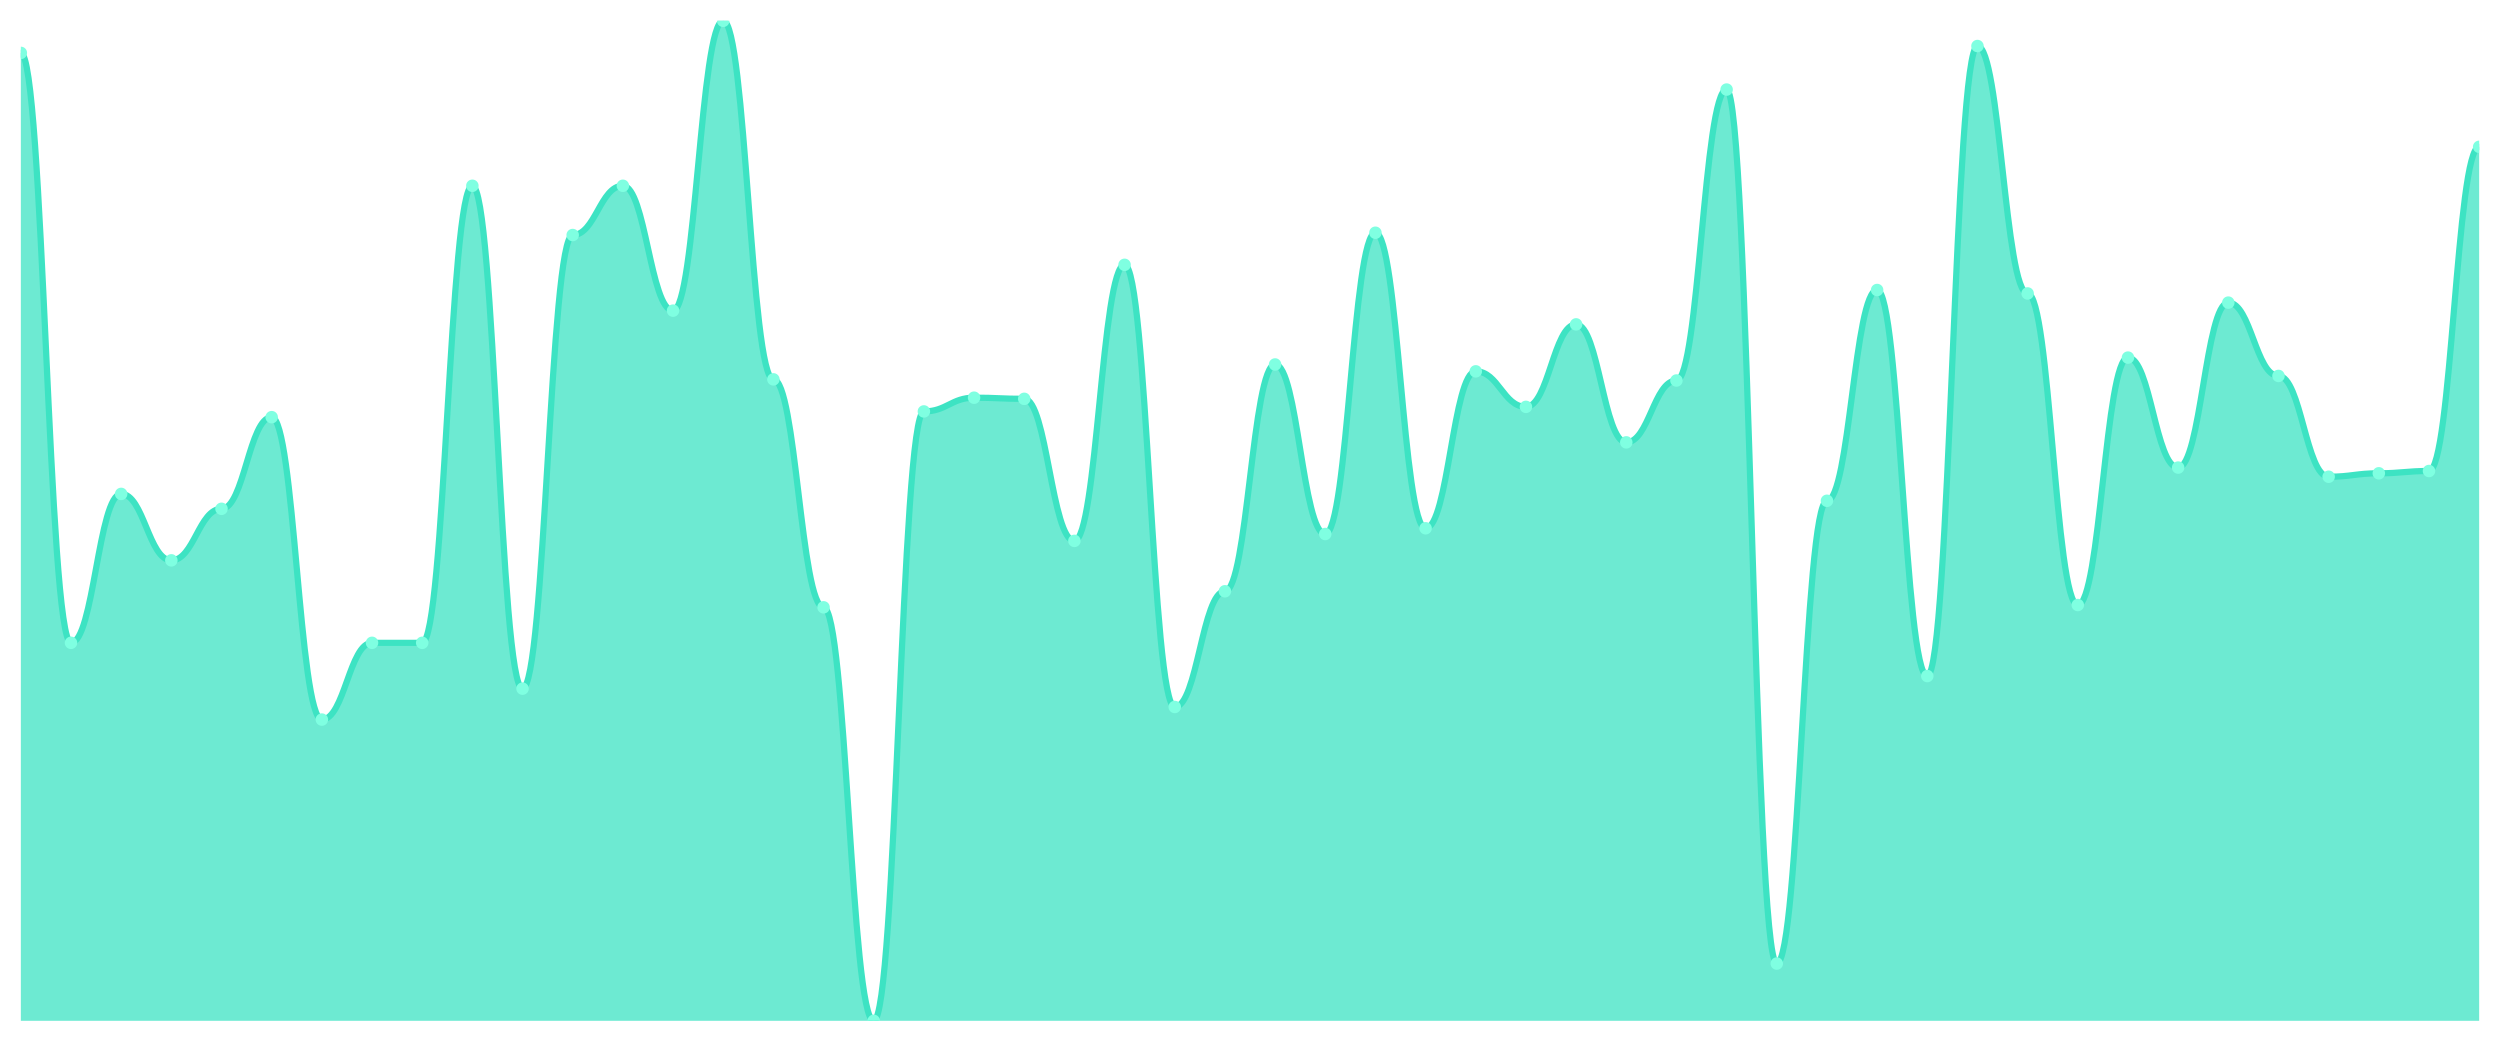
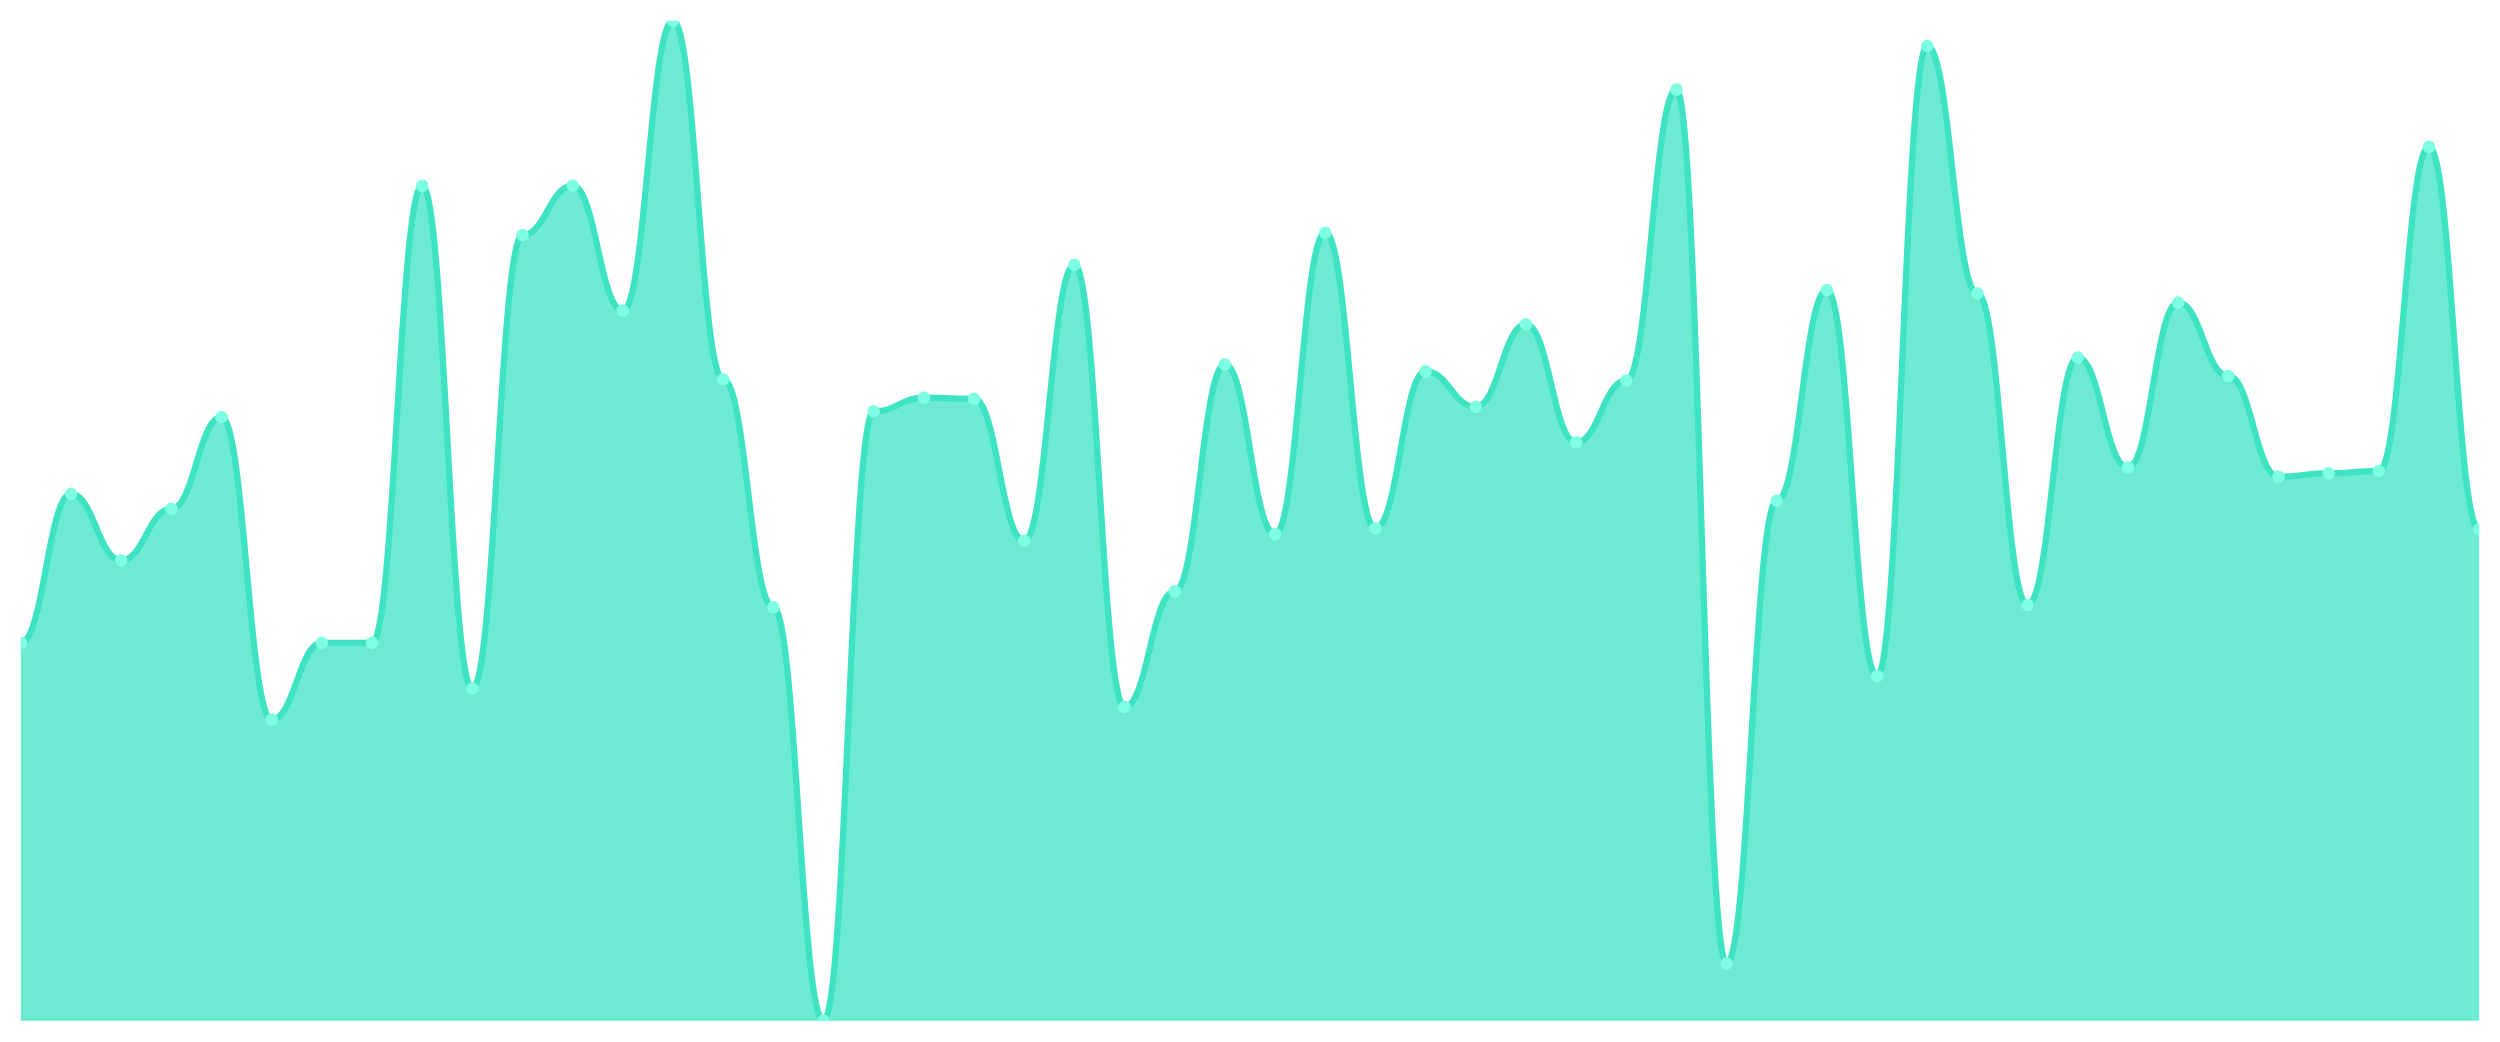
<svg xmlns="http://www.w3.org/2000/svg" viewBox="0 0 1200 500" width="1200" height="500">
  <defs>
    <clipPath id="c">
      <rect x="10" y="10" width="1180" height="480" />
    </clipPath>
  </defs>
  <rect width="1200" height="500" fill="none" />
  <g clip-path="url(#c)">
-     <path d="M 10,490 L 10,25.395 C 20.837,25.395 23.245,308.557 34.082,308.557 C 44.918,308.557 47.327,237.079 58.163,237.079 C 69,237.079 71.408,268.969 82.245,268.969 C 93.082,268.969 95.49,244.227 106.327,244.227 C 117.163,244.227 119.571,200.241 130.408,200.241 C 141.245,200.241 143.653,345.395 154.49,345.395 C 165.327,345.395 167.735,308.557 178.571,308.557 C 189.408,308.557 191.816,308.557 202.653,308.557 C 213.49,308.557 215.898,89.175 226.735,89.175 C 237.571,89.175 239.98,330.55 250.816,330.55 C 261.653,330.55 264.061,112.818 274.898,112.818 C 285.735,112.818 288.143,89.175 298.98,89.175 C 309.816,89.175 312.224,149.107 323.061,149.107 C 333.898,149.107 336.306,10 347.143,10 C 357.98,10 360.388,182.096 371.224,182.096 C 382.061,182.096 384.469,291.512 395.306,291.512 C 406.143,291.512 408.551,490 419.388,490 C 430.224,490 432.633,197.491 443.469,197.491 C 454.306,197.491 456.714,190.893 467.551,190.893 C 478.388,190.893 480.796,191.443 491.633,191.443 C 502.469,191.443 504.878,259.622 515.714,259.622 C 526.551,259.622 528.959,127.113 539.796,127.113 C 550.633,127.113 553.041,339.347 563.878,339.347 C 574.714,339.347 577.122,283.814 587.959,283.814 C 598.796,283.814 601.204,174.948 612.041,174.948 C 622.878,174.948 625.286,256.323 636.122,256.323 C 646.959,256.323 649.367,111.718 660.204,111.718 C 671.041,111.718 673.449,253.574 684.286,253.574 C 695.122,253.574 697.531,178.247 708.367,178.247 C 719.204,178.247 721.612,195.292 732.449,195.292 C 743.286,195.292 745.694,155.704 756.531,155.704 C 767.367,155.704 769.776,212.337 780.612,212.337 C 791.449,212.337 793.857,182.646 804.694,182.646 C 815.531,182.646 817.939,42.99 828.776,42.99 C 839.612,42.99 842.02,462.509 852.857,462.509 C 863.694,462.509 866.102,240.378 876.939,240.378 C 887.776,240.378 890.184,139.21 901.02,139.21 C 911.857,139.21 914.265,324.502 925.102,324.502 C 935.939,324.502 938.347,22.096 949.184,22.096 C 960.02,22.096 962.429,140.859 973.265,140.859 C 984.102,140.859 986.51,290.412 997.347,290.412 C 1008.184,290.412 1010.592,171.649 1021.429,171.649 C 1032.265,171.649 1034.673,224.433 1045.51,224.433 C 1056.347,224.433 1058.755,145.258 1069.592,145.258 C 1080.429,145.258 1082.837,180.447 1093.673,180.447 C 1104.51,180.447 1106.918,228.832 1117.755,228.832 C 1128.592,228.832 1131,227.182 1141.837,227.182 C 1152.673,227.182 1155.082,226.082 1165.918,226.082 C 1176.755,226.082 1179.163,70.481 1190,70.481 L 1190,490 Z" fill="rgba(61,227,195,0.75)" />
-     <path d="M 10,25.395 C 20.837,25.395 23.245,308.557 34.082,308.557 C 44.918,308.557 47.327,237.079 58.163,237.079 C 69,237.079 71.408,268.969 82.245,268.969 C 93.082,268.969 95.49,244.227 106.327,244.227 C 117.163,244.227 119.571,200.241 130.408,200.241 C 141.245,200.241 143.653,345.395 154.49,345.395 C 165.327,345.395 167.735,308.557 178.571,308.557 C 189.408,308.557 191.816,308.557 202.653,308.557 C 213.49,308.557 215.898,89.175 226.735,89.175 C 237.571,89.175 239.98,330.55 250.816,330.55 C 261.653,330.55 264.061,112.818 274.898,112.818 C 285.735,112.818 288.143,89.175 298.98,89.175 C 309.816,89.175 312.224,149.107 323.061,149.107 C 333.898,149.107 336.306,10 347.143,10 C 357.98,10 360.388,182.096 371.224,182.096 C 382.061,182.096 384.469,291.512 395.306,291.512 C 406.143,291.512 408.551,490 419.388,490 C 430.224,490 432.633,197.491 443.469,197.491 C 454.306,197.491 456.714,190.893 467.551,190.893 C 478.388,190.893 480.796,191.443 491.633,191.443 C 502.469,191.443 504.878,259.622 515.714,259.622 C 526.551,259.622 528.959,127.113 539.796,127.113 C 550.633,127.113 553.041,339.347 563.878,339.347 C 574.714,339.347 577.122,283.814 587.959,283.814 C 598.796,283.814 601.204,174.948 612.041,174.948 C 622.878,174.948 625.286,256.323 636.122,256.323 C 646.959,256.323 649.367,111.718 660.204,111.718 C 671.041,111.718 673.449,253.574 684.286,253.574 C 695.122,253.574 697.531,178.247 708.367,178.247 C 719.204,178.247 721.612,195.292 732.449,195.292 C 743.286,195.292 745.694,155.704 756.531,155.704 C 767.367,155.704 769.776,212.337 780.612,212.337 C 791.449,212.337 793.857,182.646 804.694,182.646 C 815.531,182.646 817.939,42.99 828.776,42.99 C 839.612,42.99 842.02,462.509 852.857,462.509 C 863.694,462.509 866.102,240.378 876.939,240.378 C 887.776,240.378 890.184,139.21 901.02,139.21 C 911.857,139.21 914.265,324.502 925.102,324.502 C 935.939,324.502 938.347,22.096 949.184,22.096 C 960.02,22.096 962.429,140.859 973.265,140.859 C 984.102,140.859 986.51,290.412 997.347,290.412 C 1008.184,290.412 1010.592,171.649 1021.429,171.649 C 1032.265,171.649 1034.673,224.433 1045.51,224.433 C 1056.347,224.433 1058.755,145.258 1069.592,145.258 C 1080.429,145.258 1082.837,180.447 1093.673,180.447 C 1104.51,180.447 1106.918,228.832 1117.755,228.832 C 1128.592,228.832 1131,227.182 1141.837,227.182 C 1152.673,227.182 1155.082,226.082 1165.918,226.082 C 1176.755,226.082 1179.163,70.481 1190,70.481" fill="none" stroke="#3de3c3" stroke-width="3" stroke-linecap="round" stroke-linejoin="round" />
-     <circle cx="10" cy="25.395" r="3" fill="#7fffe1" />
-     <circle cx="34.082" cy="308.557" r="3" fill="#7fffe1" />
-     <circle cx="58.163" cy="237.079" r="3" fill="#7fffe1" />
-     <circle cx="82.245" cy="268.969" r="3" fill="#7fffe1" />
-     <circle cx="106.327" cy="244.227" r="3" fill="#7fffe1" />
-     <circle cx="130.408" cy="200.241" r="3" fill="#7fffe1" />
-     <circle cx="154.49" cy="345.395" r="3" fill="#7fffe1" />
+     <path d="M 10,490 L 10,308.557 C 20.837,308.557 23.245,237.079 34.082,237.079 C 44.918,237.079 47.327,268.969 58.163,268.969 C 69,268.969 71.408,244.227 82.245,244.227 C 93.082,244.227 95.49,200.241 106.327,200.241 C 117.163,200.241 119.571,345.395 130.408,345.395 C 141.245,345.395 143.653,308.557 154.49,308.557 C 165.327,308.557 167.735,308.557 178.571,308.557 C 189.408,308.557 191.816,89.175 202.653,89.175 C 213.49,89.175 215.898,330.55 226.735,330.55 C 237.571,330.55 239.98,112.818 250.816,112.818 C 261.653,112.818 264.061,89.175 274.898,89.175 C 285.735,89.175 288.143,149.107 298.98,149.107 C 309.816,149.107 312.224,10 323.061,10 C 333.898,10 336.306,182.096 347.143,182.096 C 357.98,182.096 360.388,291.512 371.224,291.512 C 382.061,291.512 384.469,490 395.306,490 C 406.143,490 408.551,197.491 419.388,197.491 C 430.224,197.491 432.633,190.893 443.469,190.893 C 454.306,190.893 456.714,191.443 467.551,191.443 C 478.388,191.443 480.796,259.622 491.633,259.622 C 502.469,259.622 504.878,127.113 515.714,127.113 C 526.551,127.113 528.959,339.347 539.796,339.347 C 550.633,339.347 553.041,283.814 563.878,283.814 C 574.714,283.814 577.122,174.948 587.959,174.948 C 598.796,174.948 601.204,256.323 612.041,256.323 C 622.878,256.323 625.286,111.718 636.122,111.718 C 646.959,111.718 649.367,253.574 660.204,253.574 C 671.041,253.574 673.449,178.247 684.286,178.247 C 695.122,178.247 697.531,195.292 708.367,195.292 C 719.204,195.292 721.612,155.704 732.449,155.704 C 743.286,155.704 745.694,212.337 756.531,212.337 C 767.367,212.337 769.776,182.646 780.612,182.646 C 791.449,182.646 793.857,42.99 804.694,42.99 C 815.531,42.99 817.939,462.509 828.776,462.509 C 839.612,462.509 842.02,240.378 852.857,240.378 C 863.694,240.378 866.102,139.21 876.939,139.21 C 887.776,139.21 890.184,324.502 901.02,324.502 C 911.857,324.502 914.265,22.096 925.102,22.096 C 935.939,22.096 938.347,140.859 949.184,140.859 C 960.02,140.859 962.429,290.412 973.265,290.412 C 984.102,290.412 986.51,171.649 997.347,171.649 C 1008.184,171.649 1010.592,224.433 1021.429,224.433 C 1032.265,224.433 1034.673,145.258 1045.51,145.258 C 1056.347,145.258 1058.755,180.447 1069.592,180.447 C 1080.429,180.447 1082.837,228.832 1093.673,228.832 C 1104.51,228.832 1106.918,227.182 1117.755,227.182 C 1128.592,227.182 1131,226.082 1141.837,226.082 C 1152.673,226.082 1155.082,70.481 1165.918,70.481 C 1176.755,70.481 1179.163,254.124 1190,254.124 L 1190,490 Z" fill="rgba(61,227,195,0.75)" />
+     <path d="M 10,308.557 C 20.837,308.557 23.245,237.079 34.082,237.079 C 44.918,237.079 47.327,268.969 58.163,268.969 C 69,268.969 71.408,244.227 82.245,244.227 C 93.082,244.227 95.49,200.241 106.327,200.241 C 117.163,200.241 119.571,345.395 130.408,345.395 C 141.245,345.395 143.653,308.557 154.49,308.557 C 165.327,308.557 167.735,308.557 178.571,308.557 C 189.408,308.557 191.816,89.175 202.653,89.175 C 213.49,89.175 215.898,330.55 226.735,330.55 C 237.571,330.55 239.98,112.818 250.816,112.818 C 261.653,112.818 264.061,89.175 274.898,89.175 C 285.735,89.175 288.143,149.107 298.98,149.107 C 309.816,149.107 312.224,10 323.061,10 C 333.898,10 336.306,182.096 347.143,182.096 C 357.98,182.096 360.388,291.512 371.224,291.512 C 382.061,291.512 384.469,490 395.306,490 C 406.143,490 408.551,197.491 419.388,197.491 C 430.224,197.491 432.633,190.893 443.469,190.893 C 454.306,190.893 456.714,191.443 467.551,191.443 C 478.388,191.443 480.796,259.622 491.633,259.622 C 502.469,259.622 504.878,127.113 515.714,127.113 C 526.551,127.113 528.959,339.347 539.796,339.347 C 550.633,339.347 553.041,283.814 563.878,283.814 C 574.714,283.814 577.122,174.948 587.959,174.948 C 598.796,174.948 601.204,256.323 612.041,256.323 C 622.878,256.323 625.286,111.718 636.122,111.718 C 646.959,111.718 649.367,253.574 660.204,253.574 C 671.041,253.574 673.449,178.247 684.286,178.247 C 695.122,178.247 697.531,195.292 708.367,195.292 C 719.204,195.292 721.612,155.704 732.449,155.704 C 743.286,155.704 745.694,212.337 756.531,212.337 C 767.367,212.337 769.776,182.646 780.612,182.646 C 791.449,182.646 793.857,42.99 804.694,42.99 C 815.531,42.99 817.939,462.509 828.776,462.509 C 839.612,462.509 842.02,240.378 852.857,240.378 C 863.694,240.378 866.102,139.21 876.939,139.21 C 887.776,139.21 890.184,324.502 901.02,324.502 C 911.857,324.502 914.265,22.096 925.102,22.096 C 935.939,22.096 938.347,140.859 949.184,140.859 C 960.02,140.859 962.429,290.412 973.265,290.412 C 984.102,290.412 986.51,171.649 997.347,171.649 C 1008.184,171.649 1010.592,224.433 1021.429,224.433 C 1032.265,224.433 1034.673,145.258 1045.51,145.258 C 1056.347,145.258 1058.755,180.447 1069.592,180.447 C 1080.429,180.447 1082.837,228.832 1093.673,228.832 C 1104.51,228.832 1106.918,227.182 1117.755,227.182 C 1128.592,227.182 1131,226.082 1141.837,226.082 C 1152.673,226.082 1155.082,70.481 1165.918,70.481 C 1176.755,70.481 1179.163,254.124 1190,254.124" fill="none" stroke="#3de3c3" stroke-width="3" stroke-linecap="round" stroke-linejoin="round" />
+     <circle cx="10" cy="308.557" r="3" fill="#7fffe1" />
+     <circle cx="34.082" cy="237.079" r="3" fill="#7fffe1" />
+     <circle cx="58.163" cy="268.969" r="3" fill="#7fffe1" />
+     <circle cx="82.245" cy="244.227" r="3" fill="#7fffe1" />
+     <circle cx="106.327" cy="200.241" r="3" fill="#7fffe1" />
+     <circle cx="130.408" cy="345.395" r="3" fill="#7fffe1" />
+     <circle cx="154.49" cy="308.557" r="3" fill="#7fffe1" />
    <circle cx="178.571" cy="308.557" r="3" fill="#7fffe1" />
-     <circle cx="202.653" cy="308.557" r="3" fill="#7fffe1" />
-     <circle cx="226.735" cy="89.175" r="3" fill="#7fffe1" />
-     <circle cx="250.816" cy="330.55" r="3" fill="#7fffe1" />
-     <circle cx="274.898" cy="112.818" r="3" fill="#7fffe1" />
-     <circle cx="298.98" cy="89.175" r="3" fill="#7fffe1" />
-     <circle cx="323.061" cy="149.107" r="3" fill="#7fffe1" />
-     <circle cx="347.143" cy="10" r="3" fill="#7fffe1" />
-     <circle cx="371.224" cy="182.096" r="3" fill="#7fffe1" />
-     <circle cx="395.306" cy="291.512" r="3" fill="#7fffe1" />
-     <circle cx="419.388" cy="490" r="3" fill="#7fffe1" />
-     <circle cx="443.469" cy="197.491" r="3" fill="#7fffe1" />
-     <circle cx="467.551" cy="190.893" r="3" fill="#7fffe1" />
-     <circle cx="491.633" cy="191.443" r="3" fill="#7fffe1" />
-     <circle cx="515.714" cy="259.622" r="3" fill="#7fffe1" />
-     <circle cx="539.796" cy="127.113" r="3" fill="#7fffe1" />
-     <circle cx="563.878" cy="339.347" r="3" fill="#7fffe1" />
-     <circle cx="587.959" cy="283.814" r="3" fill="#7fffe1" />
-     <circle cx="612.041" cy="174.948" r="3" fill="#7fffe1" />
-     <circle cx="636.122" cy="256.323" r="3" fill="#7fffe1" />
-     <circle cx="660.204" cy="111.718" r="3" fill="#7fffe1" />
-     <circle cx="684.286" cy="253.574" r="3" fill="#7fffe1" />
-     <circle cx="708.367" cy="178.247" r="3" fill="#7fffe1" />
-     <circle cx="732.449" cy="195.292" r="3" fill="#7fffe1" />
-     <circle cx="756.531" cy="155.704" r="3" fill="#7fffe1" />
-     <circle cx="780.612" cy="212.337" r="3" fill="#7fffe1" />
-     <circle cx="804.694" cy="182.646" r="3" fill="#7fffe1" />
-     <circle cx="828.776" cy="42.99" r="3" fill="#7fffe1" />
-     <circle cx="852.857" cy="462.509" r="3" fill="#7fffe1" />
-     <circle cx="876.939" cy="240.378" r="3" fill="#7fffe1" />
-     <circle cx="901.02" cy="139.21" r="3" fill="#7fffe1" />
-     <circle cx="925.102" cy="324.502" r="3" fill="#7fffe1" />
-     <circle cx="949.184" cy="22.096" r="3" fill="#7fffe1" />
-     <circle cx="973.265" cy="140.859" r="3" fill="#7fffe1" />
-     <circle cx="997.347" cy="290.412" r="3" fill="#7fffe1" />
-     <circle cx="1021.429" cy="171.649" r="3" fill="#7fffe1" />
-     <circle cx="1045.51" cy="224.433" r="3" fill="#7fffe1" />
-     <circle cx="1069.592" cy="145.258" r="3" fill="#7fffe1" />
-     <circle cx="1093.673" cy="180.447" r="3" fill="#7fffe1" />
-     <circle cx="1117.755" cy="228.832" r="3" fill="#7fffe1" />
-     <circle cx="1141.837" cy="227.182" r="3" fill="#7fffe1" />
-     <circle cx="1165.918" cy="226.082" r="3" fill="#7fffe1" />
-     <circle cx="1190" cy="70.481" r="3" fill="#7fffe1" />
+     <circle cx="202.653" cy="89.175" r="3" fill="#7fffe1" />
+     <circle cx="226.735" cy="330.55" r="3" fill="#7fffe1" />
+     <circle cx="250.816" cy="112.818" r="3" fill="#7fffe1" />
+     <circle cx="274.898" cy="89.175" r="3" fill="#7fffe1" />
+     <circle cx="298.98" cy="149.107" r="3" fill="#7fffe1" />
+     <circle cx="323.061" cy="10" r="3" fill="#7fffe1" />
+     <circle cx="347.143" cy="182.096" r="3" fill="#7fffe1" />
+     <circle cx="371.224" cy="291.512" r="3" fill="#7fffe1" />
+     <circle cx="395.306" cy="490" r="3" fill="#7fffe1" />
+     <circle cx="419.388" cy="197.491" r="3" fill="#7fffe1" />
+     <circle cx="443.469" cy="190.893" r="3" fill="#7fffe1" />
+     <circle cx="467.551" cy="191.443" r="3" fill="#7fffe1" />
+     <circle cx="491.633" cy="259.622" r="3" fill="#7fffe1" />
+     <circle cx="515.714" cy="127.113" r="3" fill="#7fffe1" />
+     <circle cx="539.796" cy="339.347" r="3" fill="#7fffe1" />
+     <circle cx="563.878" cy="283.814" r="3" fill="#7fffe1" />
+     <circle cx="587.959" cy="174.948" r="3" fill="#7fffe1" />
+     <circle cx="612.041" cy="256.323" r="3" fill="#7fffe1" />
+     <circle cx="636.122" cy="111.718" r="3" fill="#7fffe1" />
+     <circle cx="660.204" cy="253.574" r="3" fill="#7fffe1" />
+     <circle cx="684.286" cy="178.247" r="3" fill="#7fffe1" />
+     <circle cx="708.367" cy="195.292" r="3" fill="#7fffe1" />
+     <circle cx="732.449" cy="155.704" r="3" fill="#7fffe1" />
+     <circle cx="756.531" cy="212.337" r="3" fill="#7fffe1" />
+     <circle cx="780.612" cy="182.646" r="3" fill="#7fffe1" />
+     <circle cx="804.694" cy="42.99" r="3" fill="#7fffe1" />
+     <circle cx="828.776" cy="462.509" r="3" fill="#7fffe1" />
+     <circle cx="852.857" cy="240.378" r="3" fill="#7fffe1" />
+     <circle cx="876.939" cy="139.21" r="3" fill="#7fffe1" />
+     <circle cx="901.02" cy="324.502" r="3" fill="#7fffe1" />
+     <circle cx="925.102" cy="22.096" r="3" fill="#7fffe1" />
+     <circle cx="949.184" cy="140.859" r="3" fill="#7fffe1" />
+     <circle cx="973.265" cy="290.412" r="3" fill="#7fffe1" />
+     <circle cx="997.347" cy="171.649" r="3" fill="#7fffe1" />
+     <circle cx="1021.429" cy="224.433" r="3" fill="#7fffe1" />
+     <circle cx="1045.51" cy="145.258" r="3" fill="#7fffe1" />
+     <circle cx="1069.592" cy="180.447" r="3" fill="#7fffe1" />
+     <circle cx="1093.673" cy="228.832" r="3" fill="#7fffe1" />
+     <circle cx="1117.755" cy="227.182" r="3" fill="#7fffe1" />
+     <circle cx="1141.837" cy="226.082" r="3" fill="#7fffe1" />
+     <circle cx="1165.918" cy="70.481" r="3" fill="#7fffe1" />
+     <circle cx="1190" cy="254.124" r="3" fill="#7fffe1" />
  </g>
</svg>
